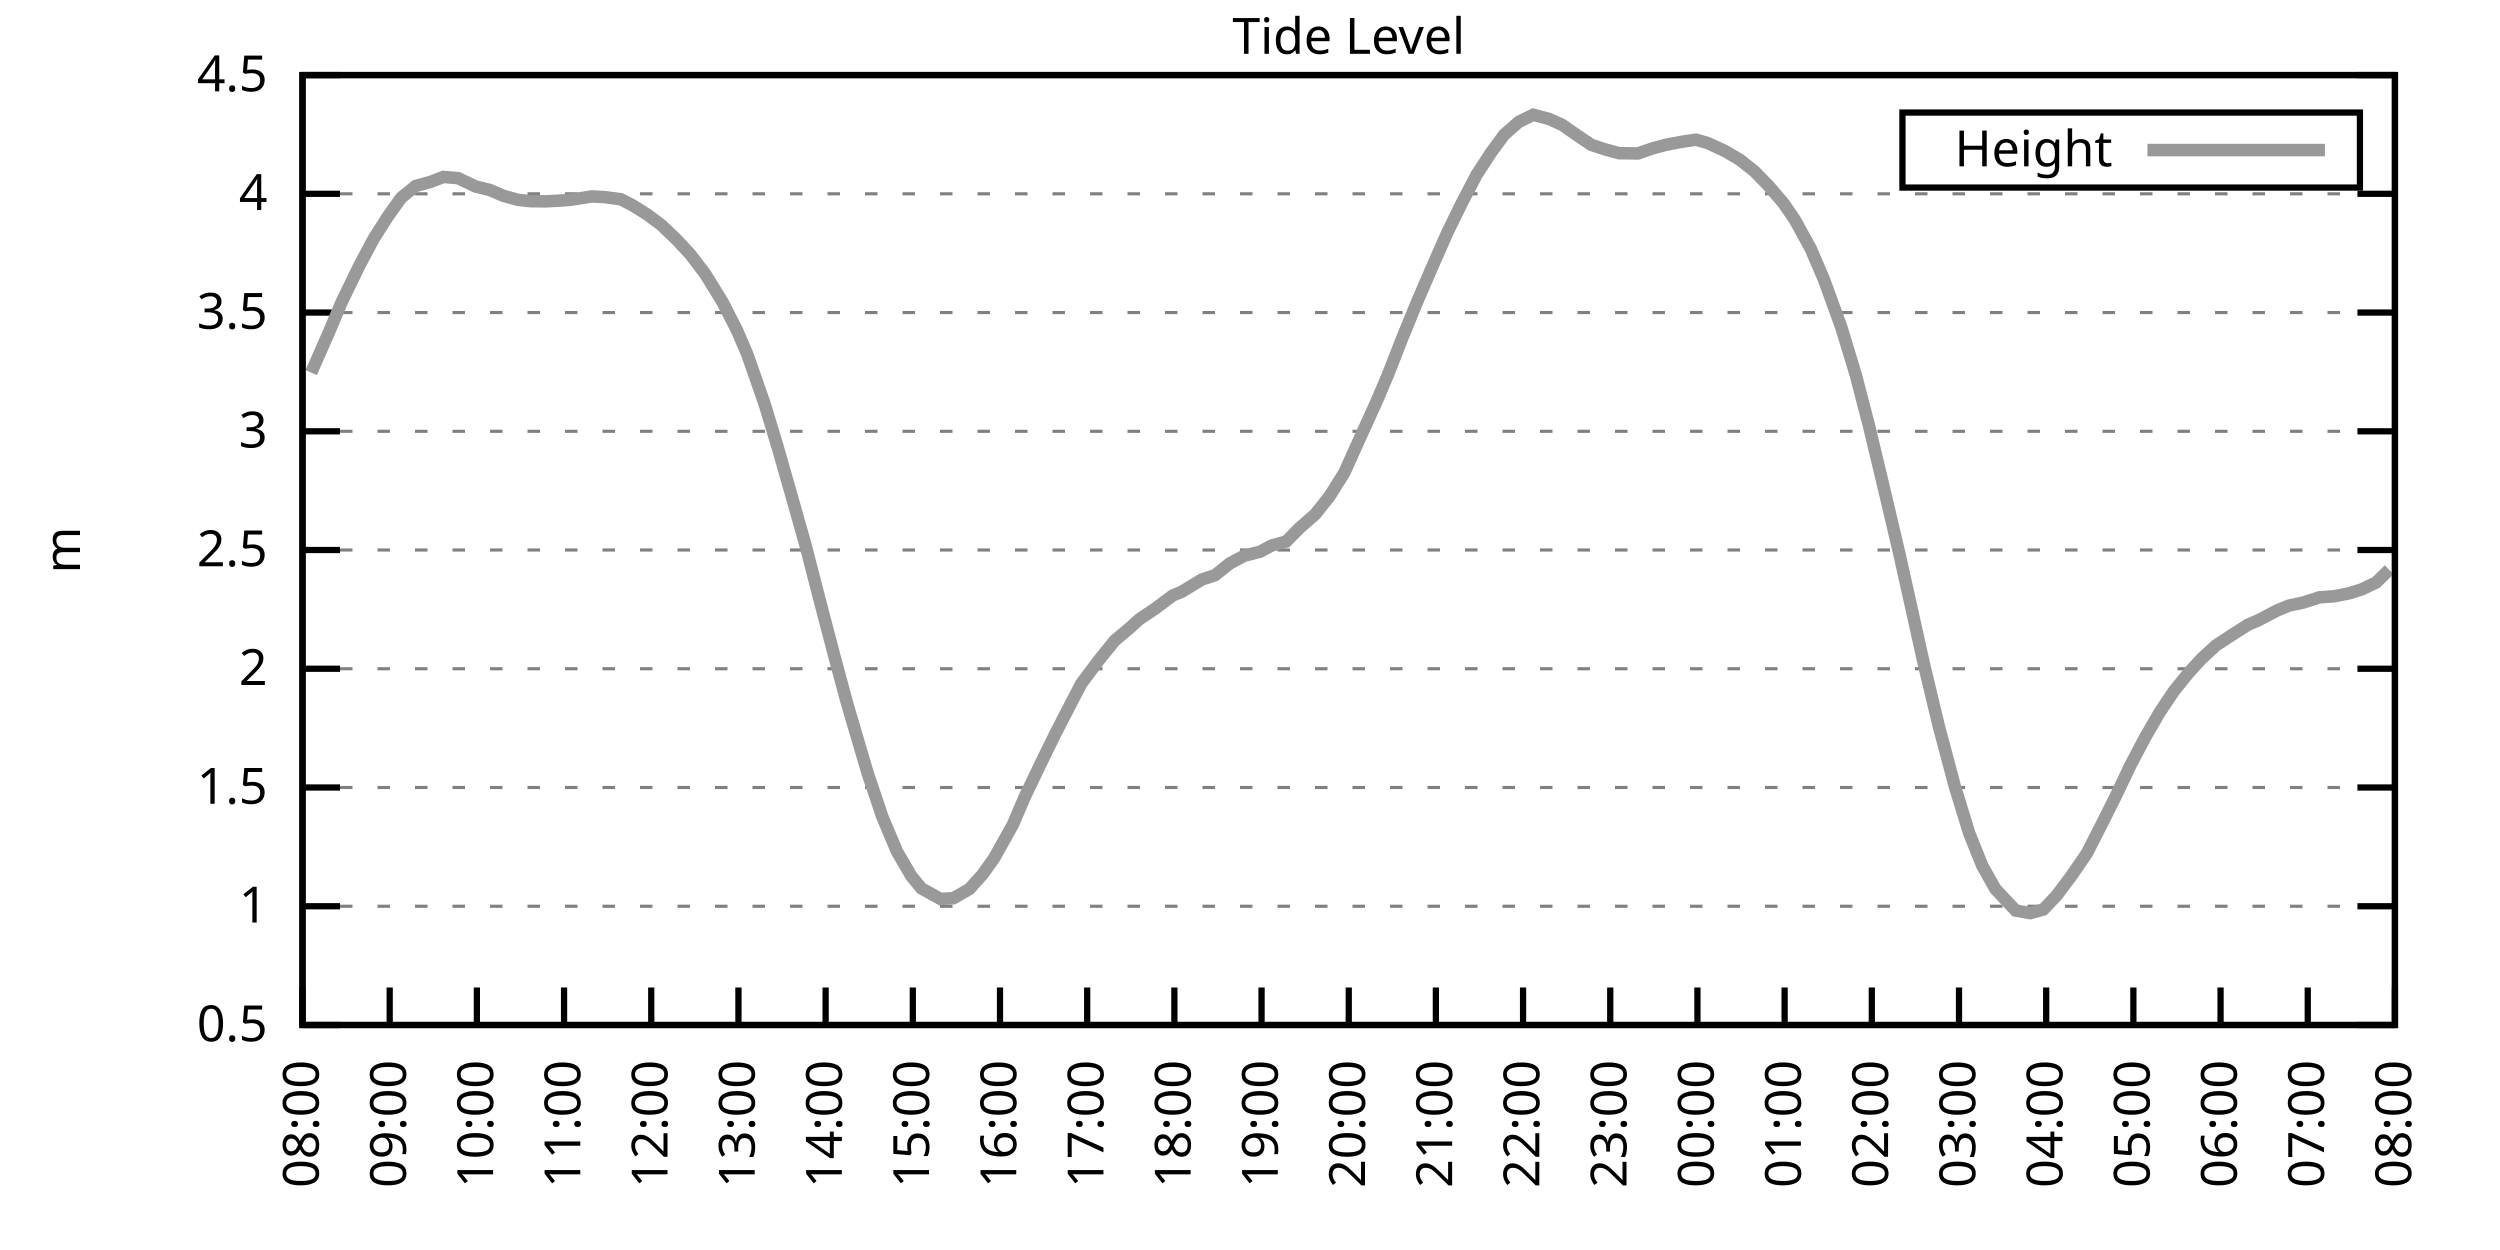
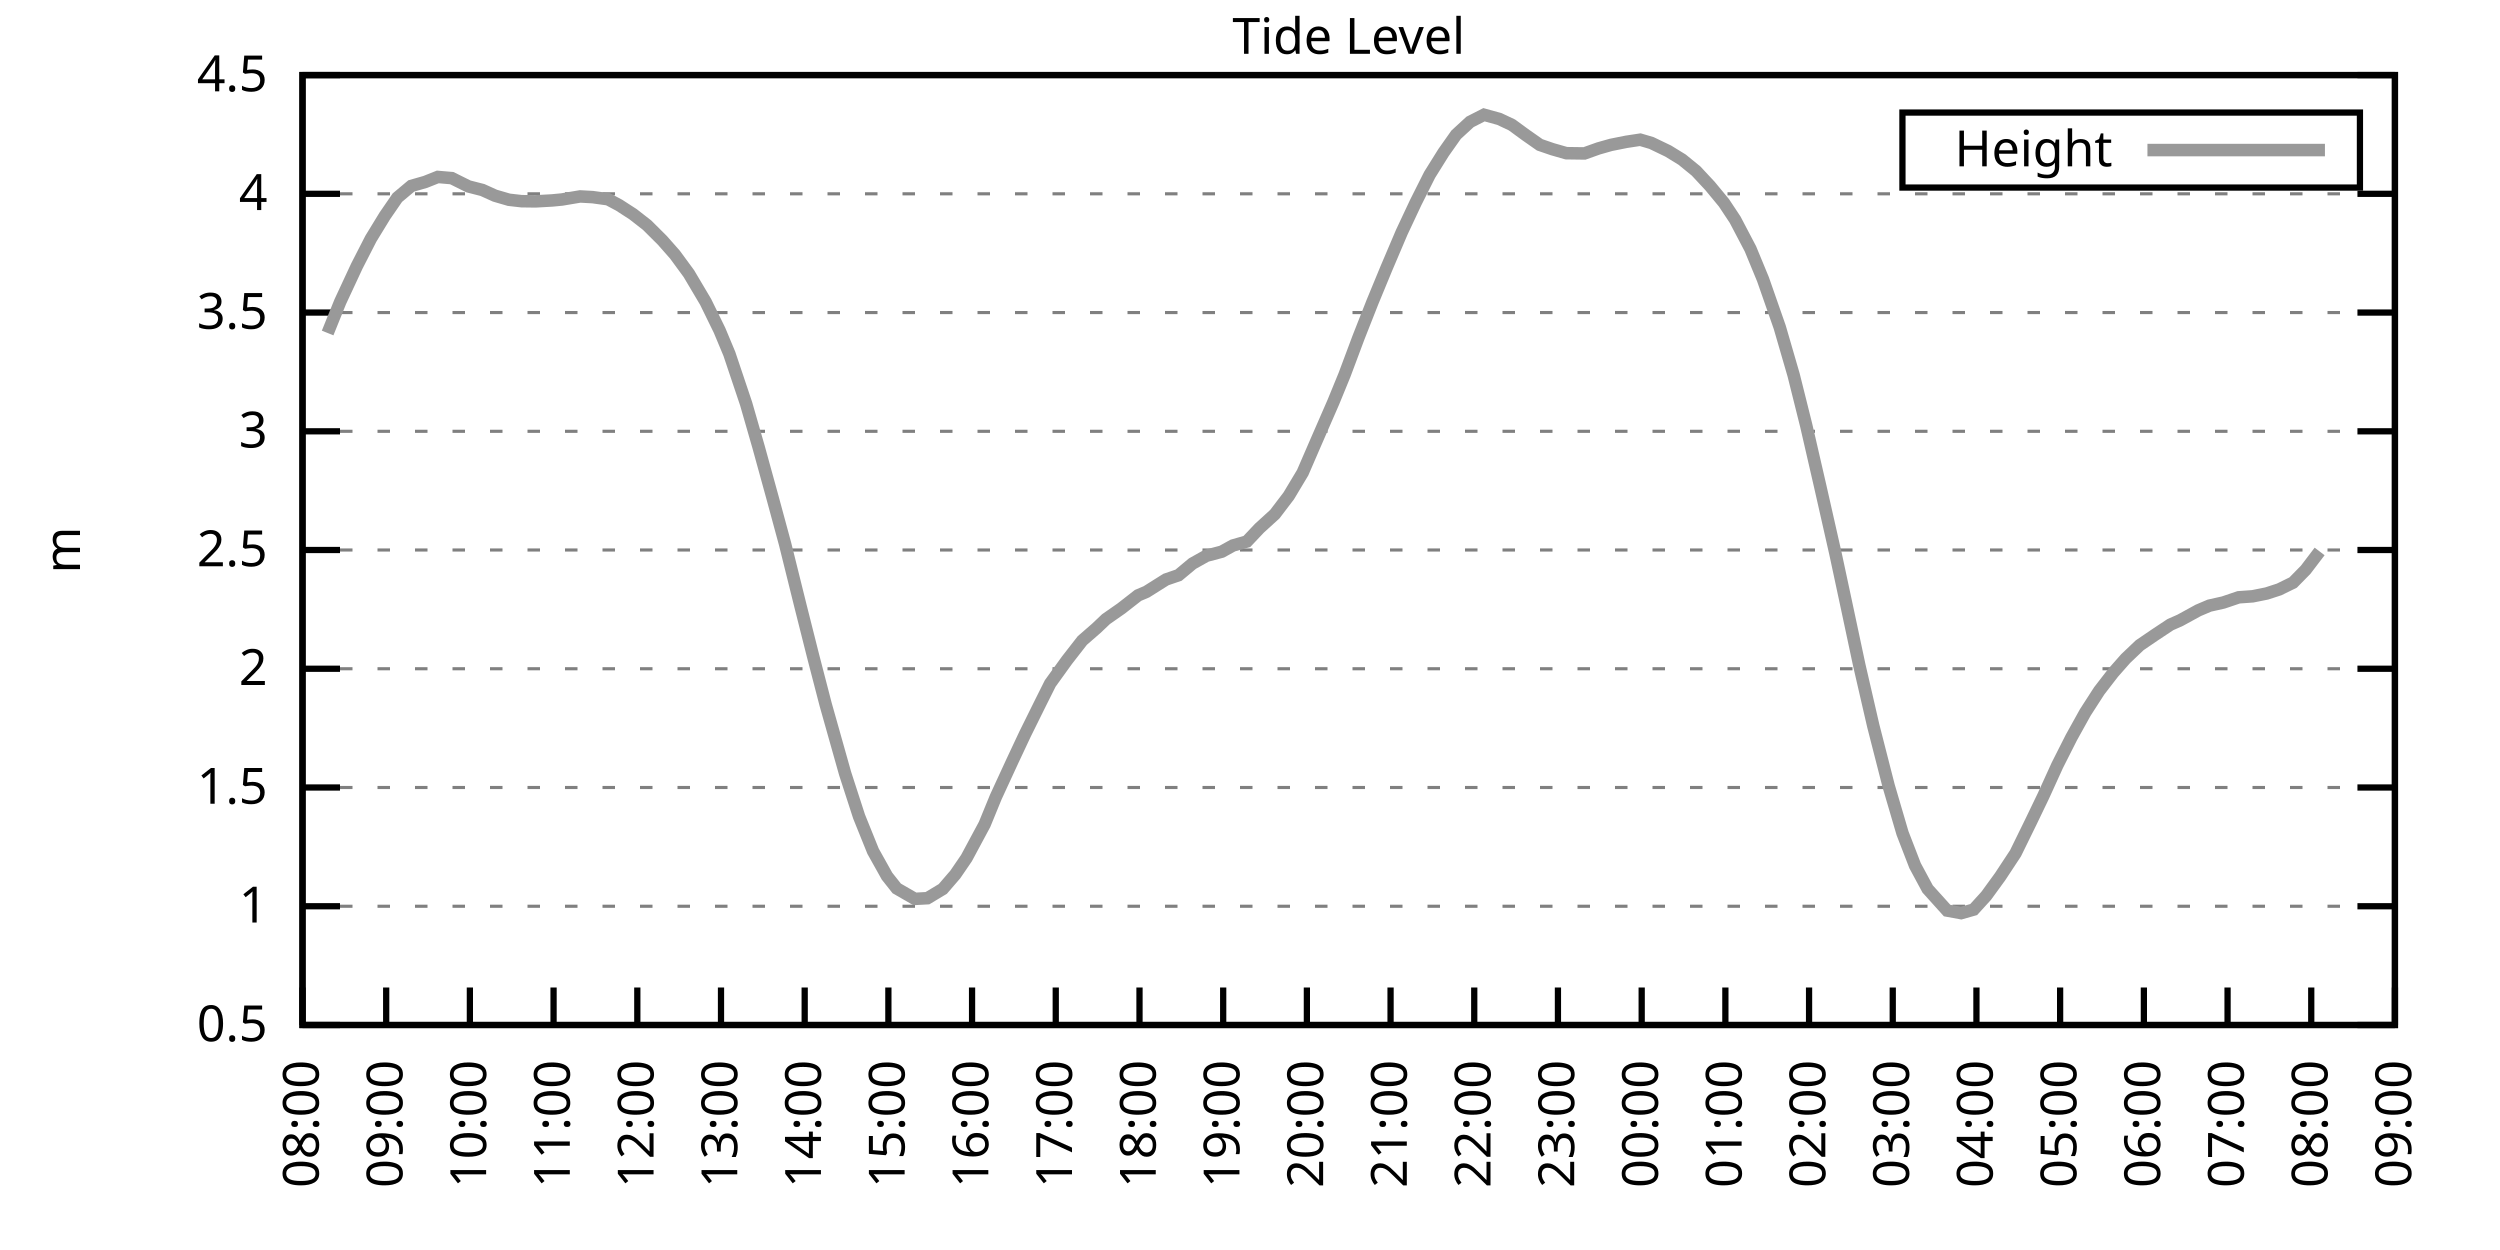
<svg xmlns="http://www.w3.org/2000/svg" xmlns:xlink="http://www.w3.org/1999/xlink" width="400" height="200" viewBox="0 0 400 200">
  <g id="gnuplot_canvas">
    <rect x="0" y="0" width="400" height="200" fill="none" />
    <defs>
      <circle id="gpDot" r="0.5" stroke-width="0.5" stroke="currentColor" />
      <path id="gpPt0" stroke-width="0.333" stroke="currentColor" d="M-1,0 h2 M0,-1 v2" />
      <path id="gpPt1" stroke-width="0.333" stroke="currentColor" d="M-1,-1 L1,1 M1,-1 L-1,1" />
      <path id="gpPt2" stroke-width="0.333" stroke="currentColor" d="M-1,0 L1,0 M0,-1 L0,1 M-1,-1 L1,1 M-1,1 L1,-1" />
      <rect id="gpPt3" stroke-width="0.333" stroke="currentColor" x="-1" y="-1" width="2" height="2" />
      <rect id="gpPt4" stroke-width="0.333" stroke="currentColor" fill="currentColor" x="-1" y="-1" width="2" height="2" />
      <circle id="gpPt5" stroke-width="0.333" stroke="currentColor" cx="0" cy="0" r="1" />
      <use xlink:href="#gpPt5" id="gpPt6" fill="currentColor" stroke="none" />
      <path id="gpPt7" stroke-width="0.333" stroke="currentColor" d="M0,-1.33 L-1.33,0.67 L1.33,0.67 z" />
      <use xlink:href="#gpPt7" id="gpPt8" fill="currentColor" stroke="none" />
      <use xlink:href="#gpPt7" id="gpPt9" stroke="currentColor" transform="rotate(180)" />
      <use xlink:href="#gpPt9" id="gpPt10" fill="currentColor" stroke="none" />
      <use xlink:href="#gpPt3" id="gpPt11" stroke="currentColor" transform="rotate(45)" />
      <use xlink:href="#gpPt11" id="gpPt12" fill="currentColor" stroke="none" />
      <path id="gpPt13" stroke-width="0.333" stroke="currentColor" d="M0,1.330 L1.265,0.411 L0.782,-1.067 L-0.782,-1.076 L-1.265,0.411 z" />
      <use xlink:href="#gpPt13" id="gpPt14" fill="currentColor" stroke="none" />
      <filter id="textbox" filterUnits="objectBoundingBox" x="0" y="0" height="1" width="1">
        <feFlood flood-color="white" flood-opacity="1" result="bgnd" />
        <feComposite in="SourceGraphic" in2="bgnd" operator="atop" />
      </filter>
      <filter id="greybox" filterUnits="objectBoundingBox" x="0" y="0" height="1" width="1">
        <feFlood flood-color="lightgrey" flood-opacity="1" result="grey" />
        <feComposite in="SourceGraphic" in2="grey" operator="atop" />
      </filter>
    </defs>
    <g fill="none" color="white" stroke="currentColor" stroke-width="1.00" stroke-linecap="butt" stroke-linejoin="miter">
</g>
    <g fill="none" color="black" stroke="currentColor" stroke-width="1.00" stroke-linecap="butt" stroke-linejoin="miter">
      <g stroke="none" shape-rendering="crispEdges">
        <polygon fill="rgb(255, 255, 255)" points="48.40,164.00 383.18,164.00 383.18,12.02 48.40,12.02 " />
      </g>
    </g>
    <g fill="none" color="black" stroke="currentColor" stroke-width="1.00" stroke-linecap="butt" stroke-linejoin="miter">
</g>
    <g fill="none" color="black" stroke="black" stroke-width="0.50" stroke-linecap="butt" stroke-linejoin="miter">
</g>
    <g fill="none" color="gray" stroke="currentColor" stroke-width="0.50" stroke-linecap="butt" stroke-linejoin="miter">
      <path stroke="gray" stroke-dasharray="2,4" class="gridline" d="M48.40,164.00 L383.19,164.00  " />
    </g>
    <g fill="none" color="gray" stroke="gray" stroke-width="1.00" stroke-linecap="butt" stroke-linejoin="miter">
</g>
    <g fill="none" color="black" stroke="currentColor" stroke-width="1.00" stroke-linecap="butt" stroke-linejoin="miter">
      <path stroke="black" d="M48.40,164.00 L54.40,164.00 M383.19,164.00 L377.19,164.00  " />
      <g transform="translate(42.80,166.60)" stroke="none" fill="black" font-family="Sans" font-size="8.00" text-anchor="end">
        <text>
          <tspan font-family="Sans"> 0.5</tspan>
        </text>
      </g>
    </g>
    <g fill="none" color="black" stroke="currentColor" stroke-width="1.00" stroke-linecap="butt" stroke-linejoin="miter">
</g>
    <g fill="none" color="black" stroke="black" stroke-width="0.50" stroke-linecap="butt" stroke-linejoin="miter">
</g>
    <g fill="none" color="gray" stroke="currentColor" stroke-width="0.50" stroke-linecap="butt" stroke-linejoin="miter">
      <path stroke="gray" stroke-dasharray="2,4" class="gridline" d="M48.40,145.00 L383.19,145.00  " />
    </g>
    <g fill="none" color="gray" stroke="gray" stroke-width="1.00" stroke-linecap="butt" stroke-linejoin="miter">
</g>
    <g fill="none" color="black" stroke="currentColor" stroke-width="1.00" stroke-linecap="butt" stroke-linejoin="miter">
      <path stroke="black" d="M48.40,145.00 L54.40,145.00 M383.19,145.00 L377.19,145.00  " />
      <g transform="translate(42.80,147.60)" stroke="none" fill="black" font-family="Sans" font-size="8.00" text-anchor="end">
        <text>
          <tspan font-family="Sans"> 1</tspan>
        </text>
      </g>
    </g>
    <g fill="none" color="black" stroke="currentColor" stroke-width="1.00" stroke-linecap="butt" stroke-linejoin="miter">
</g>
    <g fill="none" color="black" stroke="black" stroke-width="0.50" stroke-linecap="butt" stroke-linejoin="miter">
</g>
    <g fill="none" color="gray" stroke="currentColor" stroke-width="0.50" stroke-linecap="butt" stroke-linejoin="miter">
      <path stroke="gray" stroke-dasharray="2,4" class="gridline" d="M48.40,126.00 L383.19,126.00  " />
    </g>
    <g fill="none" color="gray" stroke="gray" stroke-width="1.00" stroke-linecap="butt" stroke-linejoin="miter">
</g>
    <g fill="none" color="black" stroke="currentColor" stroke-width="1.00" stroke-linecap="butt" stroke-linejoin="miter">
      <path stroke="black" d="M48.40,126.00 L54.40,126.00 M383.19,126.00 L377.19,126.00  " />
      <g transform="translate(42.80,128.60)" stroke="none" fill="black" font-family="Sans" font-size="8.00" text-anchor="end">
        <text>
          <tspan font-family="Sans"> 1.5</tspan>
        </text>
      </g>
    </g>
    <g fill="none" color="black" stroke="currentColor" stroke-width="1.00" stroke-linecap="butt" stroke-linejoin="miter">
</g>
    <g fill="none" color="black" stroke="black" stroke-width="0.50" stroke-linecap="butt" stroke-linejoin="miter">
</g>
    <g fill="none" color="gray" stroke="currentColor" stroke-width="0.50" stroke-linecap="butt" stroke-linejoin="miter">
      <path stroke="gray" stroke-dasharray="2,4" class="gridline" d="M48.40,107.00 L383.19,107.00  " />
    </g>
    <g fill="none" color="gray" stroke="gray" stroke-width="1.00" stroke-linecap="butt" stroke-linejoin="miter">
</g>
    <g fill="none" color="black" stroke="currentColor" stroke-width="1.00" stroke-linecap="butt" stroke-linejoin="miter">
      <path stroke="black" d="M48.40,107.00 L54.40,107.00 M383.19,107.00 L377.19,107.00  " />
      <g transform="translate(42.80,109.60)" stroke="none" fill="black" font-family="Sans" font-size="8.00" text-anchor="end">
        <text>
          <tspan font-family="Sans"> 2</tspan>
        </text>
      </g>
    </g>
    <g fill="none" color="black" stroke="currentColor" stroke-width="1.00" stroke-linecap="butt" stroke-linejoin="miter">
</g>
    <g fill="none" color="black" stroke="black" stroke-width="0.50" stroke-linecap="butt" stroke-linejoin="miter">
</g>
    <g fill="none" color="gray" stroke="currentColor" stroke-width="0.50" stroke-linecap="butt" stroke-linejoin="miter">
      <path stroke="gray" stroke-dasharray="2,4" class="gridline" d="M48.40,88.00 L383.19,88.00  " />
    </g>
    <g fill="none" color="gray" stroke="gray" stroke-width="1.00" stroke-linecap="butt" stroke-linejoin="miter">
</g>
    <g fill="none" color="black" stroke="currentColor" stroke-width="1.00" stroke-linecap="butt" stroke-linejoin="miter">
      <path stroke="black" d="M48.40,88.00 L54.40,88.00 M383.19,88.00 L377.19,88.00  " />
      <g transform="translate(42.80,90.60)" stroke="none" fill="black" font-family="Sans" font-size="8.00" text-anchor="end">
        <text>
          <tspan font-family="Sans"> 2.5</tspan>
        </text>
      </g>
    </g>
    <g fill="none" color="black" stroke="currentColor" stroke-width="1.00" stroke-linecap="butt" stroke-linejoin="miter">
</g>
    <g fill="none" color="black" stroke="black" stroke-width="0.50" stroke-linecap="butt" stroke-linejoin="miter">
</g>
    <g fill="none" color="gray" stroke="currentColor" stroke-width="0.50" stroke-linecap="butt" stroke-linejoin="miter">
      <path stroke="gray" stroke-dasharray="2,4" class="gridline" d="M48.40,69.01 L383.19,69.01  " />
    </g>
    <g fill="none" color="gray" stroke="gray" stroke-width="1.00" stroke-linecap="butt" stroke-linejoin="miter">
</g>
    <g fill="none" color="black" stroke="currentColor" stroke-width="1.00" stroke-linecap="butt" stroke-linejoin="miter">
      <path stroke="black" d="M48.40,69.01 L54.40,69.01 M383.19,69.01 L377.19,69.01  " />
      <g transform="translate(42.80,71.61)" stroke="none" fill="black" font-family="Sans" font-size="8.00" text-anchor="end">
        <text>
          <tspan font-family="Sans"> 3</tspan>
        </text>
      </g>
    </g>
    <g fill="none" color="black" stroke="currentColor" stroke-width="1.00" stroke-linecap="butt" stroke-linejoin="miter">
</g>
    <g fill="none" color="black" stroke="black" stroke-width="0.50" stroke-linecap="butt" stroke-linejoin="miter">
</g>
    <g fill="none" color="gray" stroke="currentColor" stroke-width="0.50" stroke-linecap="butt" stroke-linejoin="miter">
      <path stroke="gray" stroke-dasharray="2,4" class="gridline" d="M48.40,50.01 L383.19,50.01  " />
    </g>
    <g fill="none" color="gray" stroke="gray" stroke-width="1.00" stroke-linecap="butt" stroke-linejoin="miter">
</g>
    <g fill="none" color="black" stroke="currentColor" stroke-width="1.00" stroke-linecap="butt" stroke-linejoin="miter">
      <path stroke="black" d="M48.40,50.01 L54.40,50.01 M383.19,50.01 L377.19,50.01  " />
      <g transform="translate(42.80,52.61)" stroke="none" fill="black" font-family="Sans" font-size="8.00" text-anchor="end">
        <text>
          <tspan font-family="Sans"> 3.5</tspan>
        </text>
      </g>
    </g>
    <g fill="none" color="black" stroke="currentColor" stroke-width="1.00" stroke-linecap="butt" stroke-linejoin="miter">
</g>
    <g fill="none" color="black" stroke="black" stroke-width="0.50" stroke-linecap="butt" stroke-linejoin="miter">
</g>
    <g fill="none" color="gray" stroke="currentColor" stroke-width="0.50" stroke-linecap="butt" stroke-linejoin="miter">
      <path stroke="gray" stroke-dasharray="2,4" class="gridline" d="M48.40,31.01 L383.19,31.01  " />
    </g>
    <g fill="none" color="gray" stroke="gray" stroke-width="1.00" stroke-linecap="butt" stroke-linejoin="miter">
</g>
    <g fill="none" color="black" stroke="currentColor" stroke-width="1.00" stroke-linecap="butt" stroke-linejoin="miter">
      <path stroke="black" d="M48.40,31.01 L54.40,31.01 M383.19,31.01 L377.19,31.01  " />
      <g transform="translate(42.80,33.61)" stroke="none" fill="black" font-family="Sans" font-size="8.00" text-anchor="end">
        <text>
          <tspan font-family="Sans"> 4</tspan>
        </text>
      </g>
    </g>
    <g fill="none" color="black" stroke="currentColor" stroke-width="1.00" stroke-linecap="butt" stroke-linejoin="miter">
</g>
    <g fill="none" color="black" stroke="black" stroke-width="0.50" stroke-linecap="butt" stroke-linejoin="miter">
</g>
    <g fill="none" color="gray" stroke="currentColor" stroke-width="0.50" stroke-linecap="butt" stroke-linejoin="miter">
      <path stroke="gray" stroke-dasharray="2,4" class="gridline" d="M48.40,12.01 L383.19,12.01  " />
    </g>
    <g fill="none" color="gray" stroke="gray" stroke-width="1.00" stroke-linecap="butt" stroke-linejoin="miter">
</g>
    <g fill="none" color="black" stroke="currentColor" stroke-width="1.00" stroke-linecap="butt" stroke-linejoin="miter">
      <path stroke="black" d="M48.40,12.01 L54.40,12.01 M383.19,12.01 L377.19,12.01  " />
      <g transform="translate(42.80,14.61)" stroke="none" fill="black" font-family="Sans" font-size="8.00" text-anchor="end">
        <text>
          <tspan font-family="Sans"> 4.5</tspan>
        </text>
      </g>
    </g>
    <g fill="none" color="black" stroke="currentColor" stroke-width="1.00" stroke-linecap="butt" stroke-linejoin="miter">
      <path stroke="black" d="M48.40,164.00 L48.40,158.00  " />
      <g transform="translate(51.00,169.60) rotate(270.00)" stroke="none" fill="black" font-family="Sans" font-size="8.00" text-anchor="end">
        <text>
          <tspan font-family="Sans">08:00</tspan>
        </text>
      </g>
    </g>
    <g fill="none" color="black" stroke="currentColor" stroke-width="1.00" stroke-linecap="butt" stroke-linejoin="miter">
-       <path stroke="black" d="M62.35,164.00 L62.35,158.00  " />
-       <g transform="translate(64.95,169.60) rotate(270.00)" stroke="none" fill="black" font-family="Sans" font-size="8.00" text-anchor="end">
+       <path stroke="black" d="M61.79,164.00 L61.79,158.00  " />
+       <g transform="translate(64.39,169.60) rotate(270.00)" stroke="none" fill="black" font-family="Sans" font-size="8.00" text-anchor="end">
        <text>
          <tspan font-family="Sans">09:00</tspan>
        </text>
      </g>
    </g>
    <g fill="none" color="black" stroke="currentColor" stroke-width="1.00" stroke-linecap="butt" stroke-linejoin="miter">
-       <path stroke="black" d="M76.30,164.00 L76.30,158.00  " />
-       <g transform="translate(78.90,169.60) rotate(270.00)" stroke="none" fill="black" font-family="Sans" font-size="8.00" text-anchor="end">
+       <path stroke="black" d="M75.18,164.00 L75.18,158.00  " />
+       <g transform="translate(77.78,169.60) rotate(270.00)" stroke="none" fill="black" font-family="Sans" font-size="8.00" text-anchor="end">
        <text>
          <tspan font-family="Sans">10:00</tspan>
        </text>
      </g>
    </g>
    <g fill="none" color="black" stroke="currentColor" stroke-width="1.00" stroke-linecap="butt" stroke-linejoin="miter">
-       <path stroke="black" d="M90.25,164.00 L90.25,158.00  " />
-       <g transform="translate(92.85,169.60) rotate(270.00)" stroke="none" fill="black" font-family="Sans" font-size="8.00" text-anchor="end">
+       <path stroke="black" d="M88.57,164.00 L88.57,158.00  " />
+       <g transform="translate(91.17,169.60) rotate(270.00)" stroke="none" fill="black" font-family="Sans" font-size="8.00" text-anchor="end">
        <text>
          <tspan font-family="Sans">11:00</tspan>
        </text>
      </g>
    </g>
    <g fill="none" color="black" stroke="currentColor" stroke-width="1.00" stroke-linecap="butt" stroke-linejoin="miter">
-       <path stroke="black" d="M104.20,164.00 L104.20,158.00  " />
-       <g transform="translate(106.80,169.60) rotate(270.00)" stroke="none" fill="black" font-family="Sans" font-size="8.00" text-anchor="end">
+       <path stroke="black" d="M101.97,164.00 L101.97,158.00  " />
+       <g transform="translate(104.57,169.60) rotate(270.00)" stroke="none" fill="black" font-family="Sans" font-size="8.00" text-anchor="end">
        <text>
          <tspan font-family="Sans">12:00</tspan>
        </text>
      </g>
    </g>
    <g fill="none" color="black" stroke="currentColor" stroke-width="1.00" stroke-linecap="butt" stroke-linejoin="miter">
-       <path stroke="black" d="M118.15,164.00 L118.15,158.00  " />
-       <g transform="translate(120.75,169.60) rotate(270.00)" stroke="none" fill="black" font-family="Sans" font-size="8.00" text-anchor="end">
+       <path stroke="black" d="M115.36,164.00 L115.36,158.00  " />
+       <g transform="translate(117.96,169.60) rotate(270.00)" stroke="none" fill="black" font-family="Sans" font-size="8.00" text-anchor="end">
        <text>
          <tspan font-family="Sans">13:00</tspan>
        </text>
      </g>
    </g>
    <g fill="none" color="black" stroke="currentColor" stroke-width="1.00" stroke-linecap="butt" stroke-linejoin="miter">
-       <path stroke="black" d="M132.10,164.00 L132.10,158.00  " />
-       <g transform="translate(134.70,169.60) rotate(270.00)" stroke="none" fill="black" font-family="Sans" font-size="8.00" text-anchor="end">
+       <path stroke="black" d="M128.75,164.00 L128.75,158.00  " />
+       <g transform="translate(131.35,169.60) rotate(270.00)" stroke="none" fill="black" font-family="Sans" font-size="8.00" text-anchor="end">
        <text>
          <tspan font-family="Sans">14:00</tspan>
        </text>
      </g>
    </g>
    <g fill="none" color="black" stroke="currentColor" stroke-width="1.00" stroke-linecap="butt" stroke-linejoin="miter">
-       <path stroke="black" d="M146.05,164.00 L146.05,158.00  " />
-       <g transform="translate(148.65,169.60) rotate(270.00)" stroke="none" fill="black" font-family="Sans" font-size="8.00" text-anchor="end">
+       <path stroke="black" d="M142.14,164.00 L142.14,158.00  " />
+       <g transform="translate(144.74,169.60) rotate(270.00)" stroke="none" fill="black" font-family="Sans" font-size="8.00" text-anchor="end">
        <text>
          <tspan font-family="Sans">15:00</tspan>
        </text>
      </g>
    </g>
    <g fill="none" color="black" stroke="currentColor" stroke-width="1.00" stroke-linecap="butt" stroke-linejoin="miter">
-       <path stroke="black" d="M160.00,164.00 L160.00,158.00  " />
-       <g transform="translate(162.60,169.60) rotate(270.00)" stroke="none" fill="black" font-family="Sans" font-size="8.00" text-anchor="end">
+       <path stroke="black" d="M155.53,164.00 L155.53,158.00  " />
+       <g transform="translate(158.13,169.60) rotate(270.00)" stroke="none" fill="black" font-family="Sans" font-size="8.00" text-anchor="end">
        <text>
          <tspan font-family="Sans">16:00</tspan>
        </text>
      </g>
    </g>
    <g fill="none" color="black" stroke="currentColor" stroke-width="1.00" stroke-linecap="butt" stroke-linejoin="miter">
-       <path stroke="black" d="M173.95,164.00 L173.95,158.00  " />
-       <g transform="translate(176.55,169.60) rotate(270.00)" stroke="none" fill="black" font-family="Sans" font-size="8.00" text-anchor="end">
+       <path stroke="black" d="M168.92,164.00 L168.92,158.00  " />
+       <g transform="translate(171.52,169.60) rotate(270.00)" stroke="none" fill="black" font-family="Sans" font-size="8.00" text-anchor="end">
        <text>
          <tspan font-family="Sans">17:00</tspan>
        </text>
      </g>
    </g>
    <g fill="none" color="black" stroke="currentColor" stroke-width="1.00" stroke-linecap="butt" stroke-linejoin="miter">
-       <path stroke="black" d="M187.90,164.00 L187.90,158.00  " />
-       <g transform="translate(190.50,169.60) rotate(270.00)" stroke="none" fill="black" font-family="Sans" font-size="8.00" text-anchor="end">
+       <path stroke="black" d="M182.32,164.00 L182.32,158.00  " />
+       <g transform="translate(184.92,169.60) rotate(270.00)" stroke="none" fill="black" font-family="Sans" font-size="8.00" text-anchor="end">
        <text>
          <tspan font-family="Sans">18:00</tspan>
        </text>
      </g>
    </g>
    <g fill="none" color="black" stroke="currentColor" stroke-width="1.00" stroke-linecap="butt" stroke-linejoin="miter">
-       <path stroke="black" d="M201.85,164.00 L201.85,158.00  " />
-       <g transform="translate(204.45,169.60) rotate(270.00)" stroke="none" fill="black" font-family="Sans" font-size="8.00" text-anchor="end">
+       <path stroke="black" d="M195.71,164.00 L195.71,158.00  " />
+       <g transform="translate(198.31,169.60) rotate(270.00)" stroke="none" fill="black" font-family="Sans" font-size="8.00" text-anchor="end">
        <text>
          <tspan font-family="Sans">19:00</tspan>
        </text>
      </g>
    </g>
    <g fill="none" color="black" stroke="currentColor" stroke-width="1.00" stroke-linecap="butt" stroke-linejoin="miter">
-       <path stroke="black" d="M215.80,164.00 L215.80,158.00  " />
-       <g transform="translate(218.40,169.60) rotate(270.00)" stroke="none" fill="black" font-family="Sans" font-size="8.00" text-anchor="end">
+       <path stroke="black" d="M209.10,164.00 L209.10,158.00  " />
+       <g transform="translate(211.70,169.60) rotate(270.00)" stroke="none" fill="black" font-family="Sans" font-size="8.00" text-anchor="end">
        <text>
          <tspan font-family="Sans">20:00</tspan>
        </text>
      </g>
    </g>
    <g fill="none" color="black" stroke="currentColor" stroke-width="1.00" stroke-linecap="butt" stroke-linejoin="miter">
-       <path stroke="black" d="M229.74,164.00 L229.74,158.00  " />
-       <g transform="translate(232.34,169.60) rotate(270.00)" stroke="none" fill="black" font-family="Sans" font-size="8.00" text-anchor="end">
+       <path stroke="black" d="M222.49,164.00 L222.49,158.00  " />
+       <g transform="translate(225.09,169.60) rotate(270.00)" stroke="none" fill="black" font-family="Sans" font-size="8.00" text-anchor="end">
        <text>
          <tspan font-family="Sans">21:00</tspan>
        </text>
      </g>
    </g>
    <g fill="none" color="black" stroke="currentColor" stroke-width="1.00" stroke-linecap="butt" stroke-linejoin="miter">
-       <path stroke="black" d="M243.69,164.00 L243.69,158.00  " />
-       <g transform="translate(246.29,169.60) rotate(270.00)" stroke="none" fill="black" font-family="Sans" font-size="8.00" text-anchor="end">
+       <path stroke="black" d="M235.88,164.00 L235.88,158.00  " />
+       <g transform="translate(238.48,169.60) rotate(270.00)" stroke="none" fill="black" font-family="Sans" font-size="8.00" text-anchor="end">
        <text>
          <tspan font-family="Sans">22:00</tspan>
        </text>
      </g>
    </g>
    <g fill="none" color="black" stroke="currentColor" stroke-width="1.00" stroke-linecap="butt" stroke-linejoin="miter">
-       <path stroke="black" d="M257.64,164.00 L257.64,158.00  " />
-       <g transform="translate(260.24,169.60) rotate(270.00)" stroke="none" fill="black" font-family="Sans" font-size="8.00" text-anchor="end">
+       <path stroke="black" d="M249.27,164.00 L249.27,158.00  " />
+       <g transform="translate(251.87,169.60) rotate(270.00)" stroke="none" fill="black" font-family="Sans" font-size="8.00" text-anchor="end">
        <text>
          <tspan font-family="Sans">23:00</tspan>
        </text>
      </g>
    </g>
    <g fill="none" color="black" stroke="currentColor" stroke-width="1.00" stroke-linecap="butt" stroke-linejoin="miter">
-       <path stroke="black" d="M271.59,164.00 L271.59,158.00  " />
-       <g transform="translate(274.19,169.60) rotate(270.00)" stroke="none" fill="black" font-family="Sans" font-size="8.00" text-anchor="end">
+       <path stroke="black" d="M262.67,164.00 L262.67,158.00  " />
+       <g transform="translate(265.27,169.60) rotate(270.00)" stroke="none" fill="black" font-family="Sans" font-size="8.00" text-anchor="end">
        <text>
          <tspan font-family="Sans">00:00</tspan>
        </text>
      </g>
    </g>
    <g fill="none" color="black" stroke="currentColor" stroke-width="1.00" stroke-linecap="butt" stroke-linejoin="miter">
-       <path stroke="black" d="M285.54,164.00 L285.54,158.00  " />
-       <g transform="translate(288.14,169.60) rotate(270.00)" stroke="none" fill="black" font-family="Sans" font-size="8.00" text-anchor="end">
+       <path stroke="black" d="M276.06,164.00 L276.06,158.00  " />
+       <g transform="translate(278.66,169.60) rotate(270.00)" stroke="none" fill="black" font-family="Sans" font-size="8.00" text-anchor="end">
        <text>
          <tspan font-family="Sans">01:00</tspan>
        </text>
      </g>
    </g>
    <g fill="none" color="black" stroke="currentColor" stroke-width="1.00" stroke-linecap="butt" stroke-linejoin="miter">
-       <path stroke="black" d="M299.49,164.00 L299.49,158.00  " />
-       <g transform="translate(302.09,169.60) rotate(270.00)" stroke="none" fill="black" font-family="Sans" font-size="8.00" text-anchor="end">
+       <path stroke="black" d="M289.45,164.00 L289.45,158.00  " />
+       <g transform="translate(292.05,169.60) rotate(270.00)" stroke="none" fill="black" font-family="Sans" font-size="8.00" text-anchor="end">
        <text>
          <tspan font-family="Sans">02:00</tspan>
        </text>
      </g>
    </g>
    <g fill="none" color="black" stroke="currentColor" stroke-width="1.00" stroke-linecap="butt" stroke-linejoin="miter">
-       <path stroke="black" d="M313.44,164.00 L313.44,158.00  " />
-       <g transform="translate(316.04,169.60) rotate(270.00)" stroke="none" fill="black" font-family="Sans" font-size="8.00" text-anchor="end">
+       <path stroke="black" d="M302.84,164.00 L302.84,158.00  " />
+       <g transform="translate(305.44,169.60) rotate(270.00)" stroke="none" fill="black" font-family="Sans" font-size="8.00" text-anchor="end">
        <text>
          <tspan font-family="Sans">03:00</tspan>
        </text>
      </g>
    </g>
    <g fill="none" color="black" stroke="currentColor" stroke-width="1.00" stroke-linecap="butt" stroke-linejoin="miter">
-       <path stroke="black" d="M327.39,164.00 L327.39,158.00  " />
-       <g transform="translate(329.99,169.60) rotate(270.00)" stroke="none" fill="black" font-family="Sans" font-size="8.00" text-anchor="end">
+       <path stroke="black" d="M316.23,164.00 L316.23,158.00  " />
+       <g transform="translate(318.83,169.60) rotate(270.00)" stroke="none" fill="black" font-family="Sans" font-size="8.00" text-anchor="end">
        <text>
          <tspan font-family="Sans">04:00</tspan>
        </text>
      </g>
    </g>
    <g fill="none" color="black" stroke="currentColor" stroke-width="1.00" stroke-linecap="butt" stroke-linejoin="miter">
-       <path stroke="black" d="M341.34,164.00 L341.34,158.00  " />
-       <g transform="translate(343.94,169.60) rotate(270.00)" stroke="none" fill="black" font-family="Sans" font-size="8.00" text-anchor="end">
+       <path stroke="black" d="M329.62,164.00 L329.62,158.00  " />
+       <g transform="translate(332.22,169.60) rotate(270.00)" stroke="none" fill="black" font-family="Sans" font-size="8.00" text-anchor="end">
        <text>
          <tspan font-family="Sans">05:00</tspan>
        </text>
      </g>
    </g>
    <g fill="none" color="black" stroke="currentColor" stroke-width="1.00" stroke-linecap="butt" stroke-linejoin="miter">
-       <path stroke="black" d="M355.29,164.00 L355.29,158.00  " />
-       <g transform="translate(357.89,169.60) rotate(270.00)" stroke="none" fill="black" font-family="Sans" font-size="8.00" text-anchor="end">
+       <path stroke="black" d="M343.02,164.00 L343.02,158.00  " />
+       <g transform="translate(345.62,169.60) rotate(270.00)" stroke="none" fill="black" font-family="Sans" font-size="8.00" text-anchor="end">
        <text>
          <tspan font-family="Sans">06:00</tspan>
        </text>
      </g>
    </g>
    <g fill="none" color="black" stroke="currentColor" stroke-width="1.00" stroke-linecap="butt" stroke-linejoin="miter">
-       <path stroke="black" d="M369.24,164.00 L369.24,158.00  " />
-       <g transform="translate(371.84,169.60) rotate(270.00)" stroke="none" fill="black" font-family="Sans" font-size="8.00" text-anchor="end">
+       <path stroke="black" d="M356.41,164.00 L356.41,158.00  " />
+       <g transform="translate(359.01,169.60) rotate(270.00)" stroke="none" fill="black" font-family="Sans" font-size="8.00" text-anchor="end">
        <text>
          <tspan font-family="Sans">07:00</tspan>
+         </text>
+       </g>
+     </g>
+     <g fill="none" color="black" stroke="currentColor" stroke-width="1.00" stroke-linecap="butt" stroke-linejoin="miter">
+       <path stroke="black" d="M369.80,164.00 L369.80,158.00  " />
+       <g transform="translate(372.40,169.60) rotate(270.00)" stroke="none" fill="black" font-family="Sans" font-size="8.00" text-anchor="end">
+         <text>
+           <tspan font-family="Sans">08:00</tspan>
        </text>
      </g>
    </g>
    <g fill="none" color="black" stroke="currentColor" stroke-width="1.00" stroke-linecap="butt" stroke-linejoin="miter">
      <path stroke="black" d="M383.19,164.00 L383.19,158.00  " />
      <g transform="translate(385.79,169.60) rotate(270.00)" stroke="none" fill="black" font-family="Sans" font-size="8.00" text-anchor="end">
        <text>
-           <tspan font-family="Sans">08:00</tspan>
+           <tspan font-family="Sans">09:00</tspan>
        </text>
      </g>
    </g>
    <g fill="none" color="black" stroke="currentColor" stroke-width="1.00" stroke-linecap="butt" stroke-linejoin="miter">
</g>
    <g fill="none" color="black" stroke="currentColor" stroke-width="1.00" stroke-linecap="butt" stroke-linejoin="miter">
      <path stroke="black" d="M48.40,12.01 L48.40,164.00 L383.19,164.00 L383.19,12.01 L48.40,12.01 Z  " />
    </g>
    <g fill="none" color="black" stroke="currentColor" stroke-width="1.00" stroke-linecap="butt" stroke-linejoin="miter">
</g>
    <g fill="none" color="black" stroke="currentColor" stroke-width="1.00" stroke-linecap="butt" stroke-linejoin="miter">
      <path stroke="black" d="M304.39,30.01 L304.39,18.01 L377.59,18.01 L377.59,30.01 L304.39,30.01 Z  " />
    </g>
    <g id="Tide_level_plot_1">
      <g fill="none" color="white" stroke="black" stroke-width="2.00" stroke-linecap="butt" stroke-linejoin="miter">
</g>
      <g fill="none" color="black" stroke="currentColor" stroke-width="2.00" stroke-linecap="butt" stroke-linejoin="miter">
        <g transform="translate(337.99,26.61)" stroke="none" fill="black" font-family="Sans" font-size="8.00" text-anchor="end">
          <text>
            <tspan font-family="Sans">Height</tspan>
          </text>
        </g>
      </g>
      <g fill="none" color="black" stroke="currentColor" stroke-width="2.00" stroke-linecap="butt" stroke-linejoin="miter">
-         <path stroke="rgb(153, 153, 153)" d="M343.59,24.01 L371.99,24.01 M49.79,59.62 L52.58,53.28 L54.68,48.30 L57.47,42.56 L59.79,38.19 L62.12,34.54   L64.21,31.62 L66.53,29.75 L68.86,29.11 L70.95,28.31 L73.28,28.50 L76.07,29.83 L78.39,30.40 L80.48,31.31   L82.81,31.96 L84.90,32.19 L87.23,32.22 L90.02,32.07 L91.64,31.92 L94.67,31.43 L96.76,31.54 L99.32,31.88   L101.18,32.83 L103.50,34.28 L105.83,36.02 L108.38,38.46 L110.48,40.74 L112.80,43.78 L115.59,48.30 L117.92,52.86   L119.54,56.62 L122.33,64.60 L124.43,71.55 L126.75,79.68 L128.84,87.06 L131.40,96.97 L133.49,104.95 L135.58,112.70   L138.84,123.76 L141.16,130.64 L143.49,136.19 L145.81,140.18 L147.44,142.15 L150.46,143.82 L152.56,143.71 L155.11,142.23   L157.21,139.91 L159.07,137.29 L162.09,131.89 L163.95,127.52 L166.74,121.71 L168.83,117.45 L171.39,112.48 L173.02,109.36   L175.81,105.64 L178.36,102.48 L180.69,100.54 L182.32,99.06 L184.87,97.35 L187.66,95.26 L189.06,94.69 L192.31,92.72   L194.41,92.03 L196.73,90.17 L199.06,88.92 L201.61,88.27 L203.47,87.28 L205.80,86.64 L207.89,84.51 L210.45,82.27   L212.77,79.34 L215.10,75.62 L217.19,70.98 L220.21,64.33 L222.07,59.96 L224.40,54.00 L226.72,48.34 L229.05,42.94   L231.60,37.16 L233.93,32.41 L236.25,27.97 L238.58,24.40 L240.67,21.55 L243.00,19.50 L245.32,18.36 L247.88,19.04   L249.97,19.99 L252.30,21.62 L254.62,23.18 L256.71,23.87 L259.04,24.51 L262.06,24.55 L264.39,23.75 L266.48,23.18   L269.04,22.69 L271.36,22.35 L273.22,22.88 L276.01,24.17 L278.34,25.54 L280.66,27.36 L282.99,29.75 L285.31,32.45   L287.17,35.15 L289.73,39.82 L291.82,44.69 L294.61,52.36 L296.94,60.04 L299.03,68.09 L301.35,77.78 L303.91,88.65   L305.77,97.01 L307.86,106.40 L310.19,116.12 L312.74,125.70 L315.07,133.30 L317.16,138.50 L319.25,142.23 L322.51,145.69   L324.83,146.10 L326.93,145.53 L329.02,143.33 L331.34,140.25 L333.90,136.53 L336.46,131.51 L338.55,127.33 L340.88,122.43   L343.20,118.02 L345.53,114.00 L347.85,110.54 L350.18,107.65 L352.27,105.37 L354.59,103.24 L357.15,101.57 L359.71,99.94   L361.34,99.25 L364.36,97.66 L366.22,96.90 L368.54,96.40 L371.10,95.57 L373.43,95.41 L375.75,94.96 L377.84,94.31   L380.17,93.21 L382.26,91.16  " />
+         <path stroke="rgb(153, 153, 153)" d="M343.59,24.01 L371.99,24.01 M52.42,53.28 L54.43,48.30 L57.10,42.56 L59.34,38.19 L61.57,34.54 L63.58,31.62   L65.81,29.75 L68.04,29.11 L70.05,28.31 L72.28,28.50 L74.96,29.83 L77.19,30.40 L79.20,31.31 L81.43,31.96   L83.44,32.19 L85.67,32.22 L88.35,32.07 L89.91,31.92 L92.82,31.43 L94.82,31.54 L97.28,31.88 L99.06,32.83   L101.30,34.28 L103.53,36.02 L105.98,38.46 L107.99,40.74 L110.22,43.78 L112.90,48.30 L115.13,52.86 L116.70,56.62   L119.38,64.60 L121.38,71.55 L123.62,79.68 L125.62,87.06 L128.08,96.97 L130.09,104.95 L132.10,112.70 L135.22,123.76   L137.45,130.64 L139.69,136.19 L141.92,140.18 L143.48,142.15 L146.38,143.82 L148.39,143.71 L150.85,142.23 L152.85,139.91   L154.64,137.29 L157.54,131.89 L159.33,127.52 L162.01,121.71 L164.01,117.45 L166.47,112.48 L168.03,109.36 L170.71,105.64   L173.17,102.48 L175.40,100.54 L176.96,99.06 L179.41,97.35 L182.09,95.26 L183.43,94.69 L186.56,92.72 L188.57,92.03   L190.80,90.17 L193.03,88.92 L195.48,88.27 L197.27,87.28 L199.50,86.64 L201.51,84.51 L203.97,82.27 L206.20,79.34   L208.43,75.62 L210.44,70.98 L213.34,64.33 L215.13,59.96 L217.36,54.00 L219.59,48.34 L221.82,42.94 L224.28,37.16   L226.51,32.41 L228.74,27.97 L230.97,24.40 L232.98,21.55 L235.21,19.50 L237.44,18.36 L239.90,19.04 L241.91,19.99   L244.14,21.62 L246.37,23.18 L248.38,23.87 L250.61,24.51 L253.51,24.55 L255.75,23.75 L257.76,23.18 L260.21,22.69   L262.44,22.35 L264.23,22.88 L266.91,24.17 L269.14,25.54 L271.37,27.36 L273.60,29.75 L275.83,32.45 L277.62,35.15   L280.07,39.82 L282.08,44.69 L284.76,52.36 L286.99,60.04 L289.00,68.09 L291.23,77.78 L293.69,88.65 L295.48,97.01   L297.48,106.40 L299.72,116.12 L302.17,125.70 L304.40,133.30 L306.41,138.50 L308.42,142.23 L311.54,145.69 L313.78,146.10   L315.79,145.53 L317.79,143.33 L320.03,140.25 L322.48,136.53 L324.94,131.51 L326.95,127.33 L329.18,122.43 L331.41,118.02   L333.64,114.00 L335.87,110.54 L338.10,107.65 L340.11,105.37 L342.35,103.24 L344.80,101.57 L347.26,99.94 L348.82,99.25   L351.72,97.66 L353.51,96.90 L355.74,96.40 L358.19,95.57 L360.42,95.41 L362.66,94.96 L364.66,94.31 L366.90,93.21   L368.91,91.16 L371.14,88.23  " />
      </g>
    </g>
    <g fill="none" color="black" stroke="currentColor" stroke-width="2.00" stroke-linecap="butt" stroke-linejoin="miter">
</g>
    <g fill="none" color="black" stroke="black" stroke-width="1.00" stroke-linecap="butt" stroke-linejoin="miter">
</g>
    <g fill="none" color="black" stroke="currentColor" stroke-width="1.00" stroke-linecap="butt" stroke-linejoin="miter">
      <path stroke="black" d="M48.40,12.01 L48.40,164.00 L383.19,164.00 L383.19,12.01 L48.40,12.01 Z  " />
      <g transform="translate(12.80,88.01) rotate(270.00)" stroke="none" fill="black" font-family="Sans" font-size="8.00" text-anchor="middle">
        <text>
          <tspan font-family="Sans">m</tspan>
        </text>
      </g>
    </g>
    <g fill="none" color="black" stroke="currentColor" stroke-width="1.00" stroke-linecap="butt" stroke-linejoin="miter">
</g>
    <g fill="none" color="black" stroke="currentColor" stroke-width="1.00" stroke-linecap="butt" stroke-linejoin="miter">
      <g transform="translate(215.79,8.61)" stroke="none" fill="black" font-family="Sans" font-size="8.00" text-anchor="middle">
        <text>
          <tspan font-family="Sans">Tide Level</tspan>
        </text>
      </g>
    </g>
    <g fill="none" color="black" stroke="currentColor" stroke-width="1.00" stroke-linecap="butt" stroke-linejoin="miter">
</g>
  </g>
</svg>
